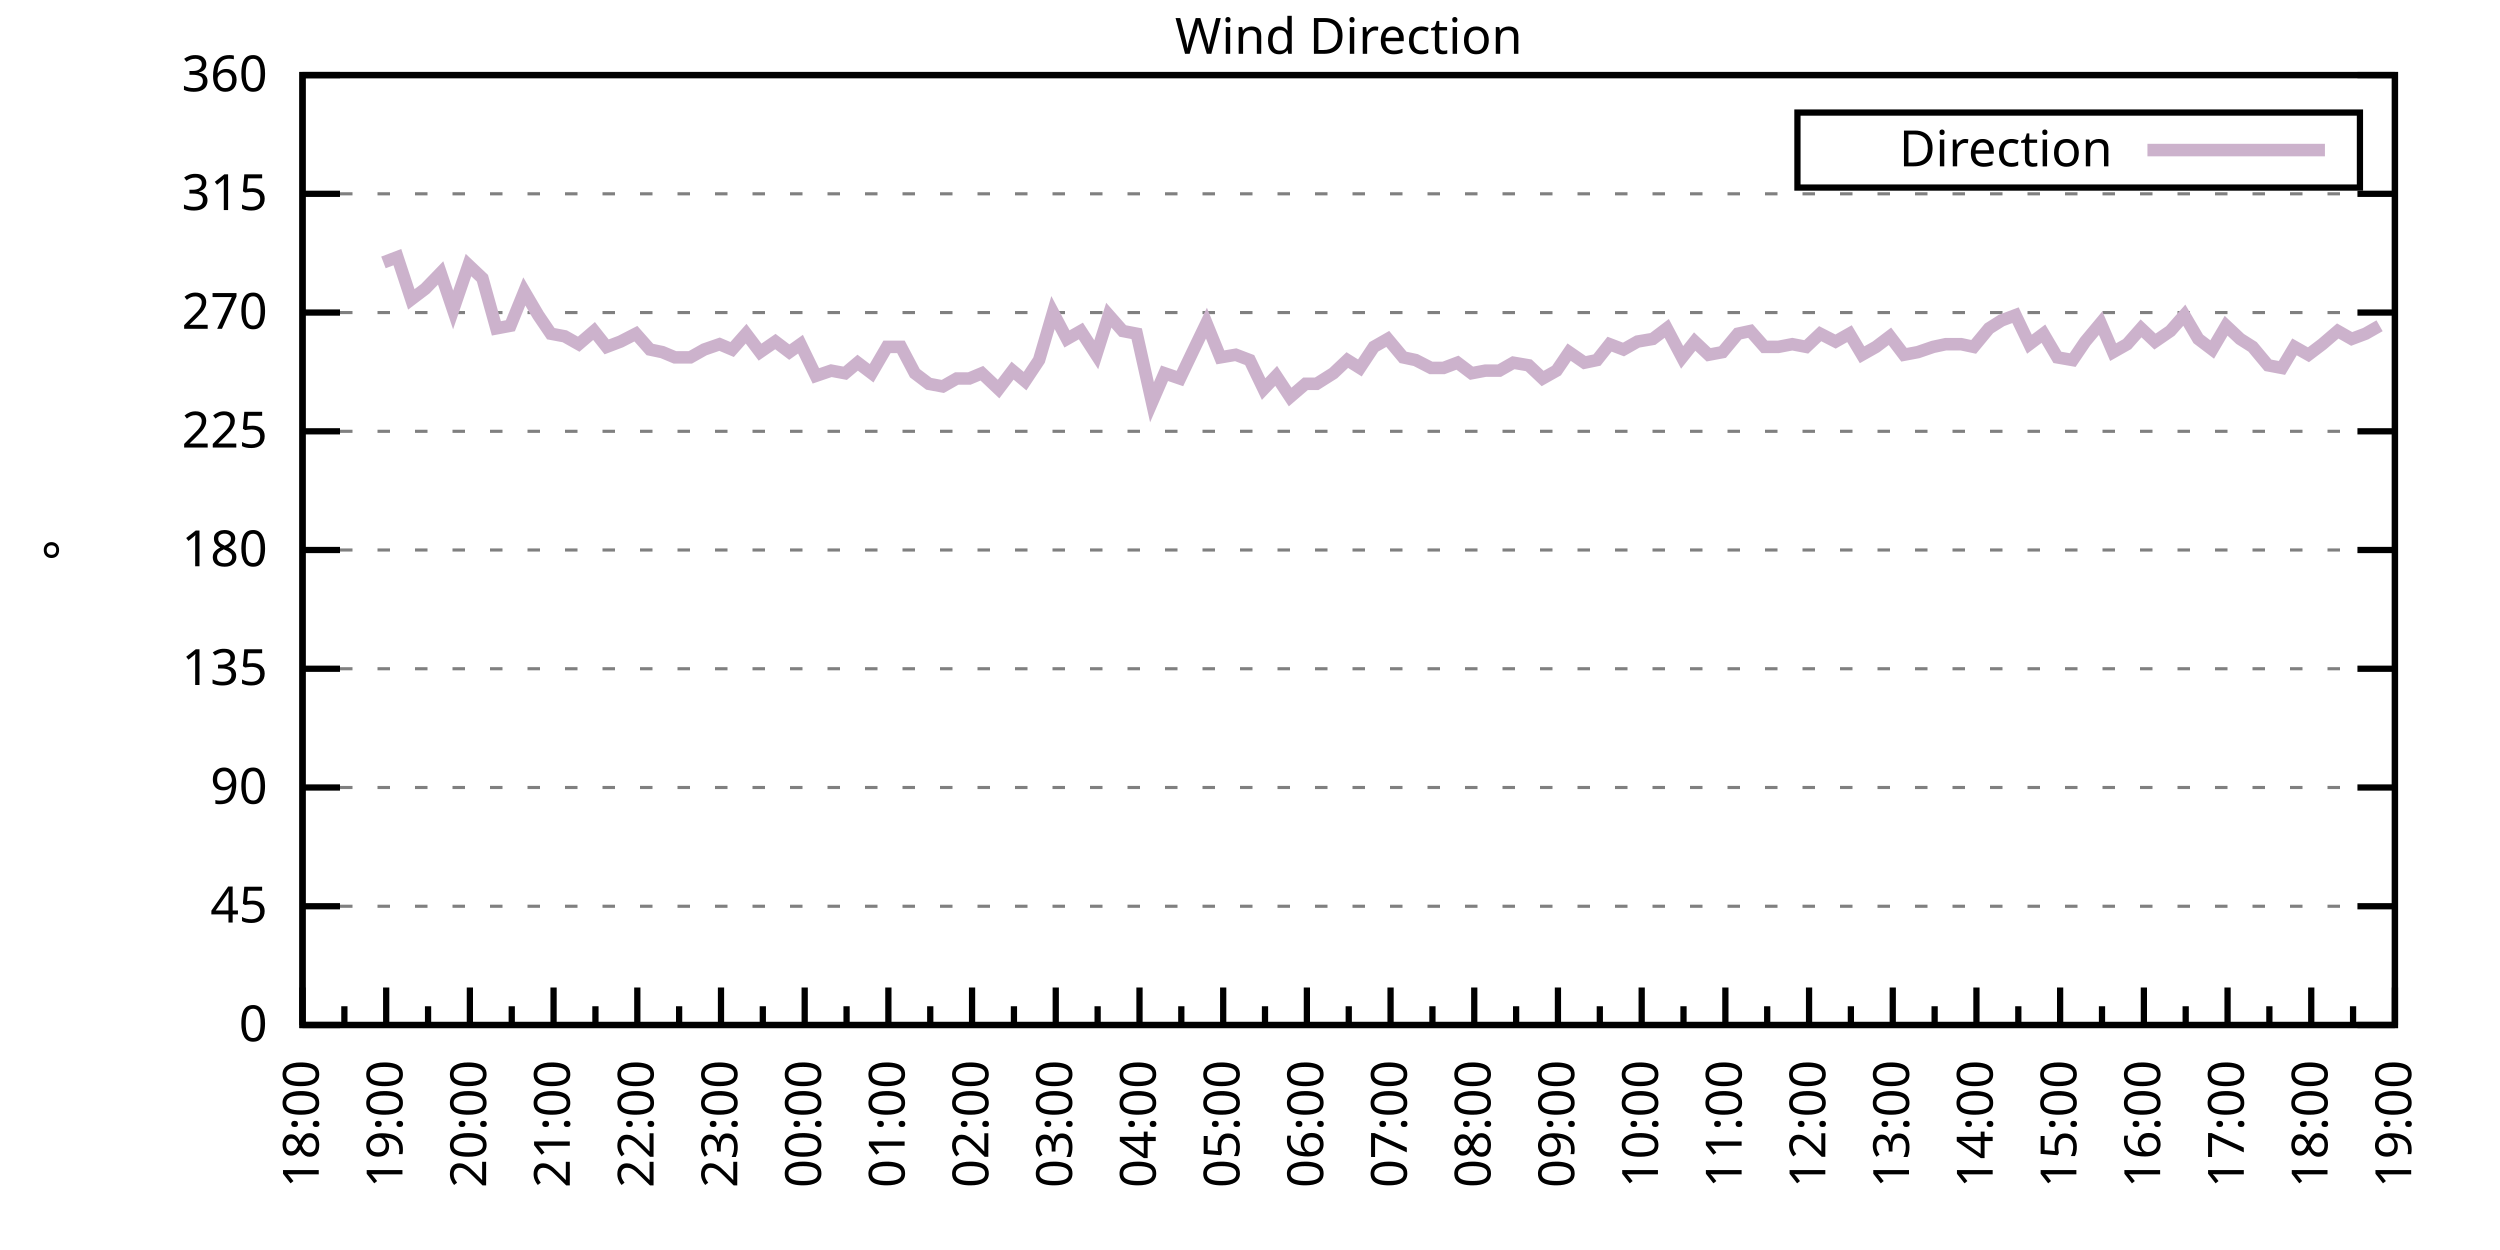
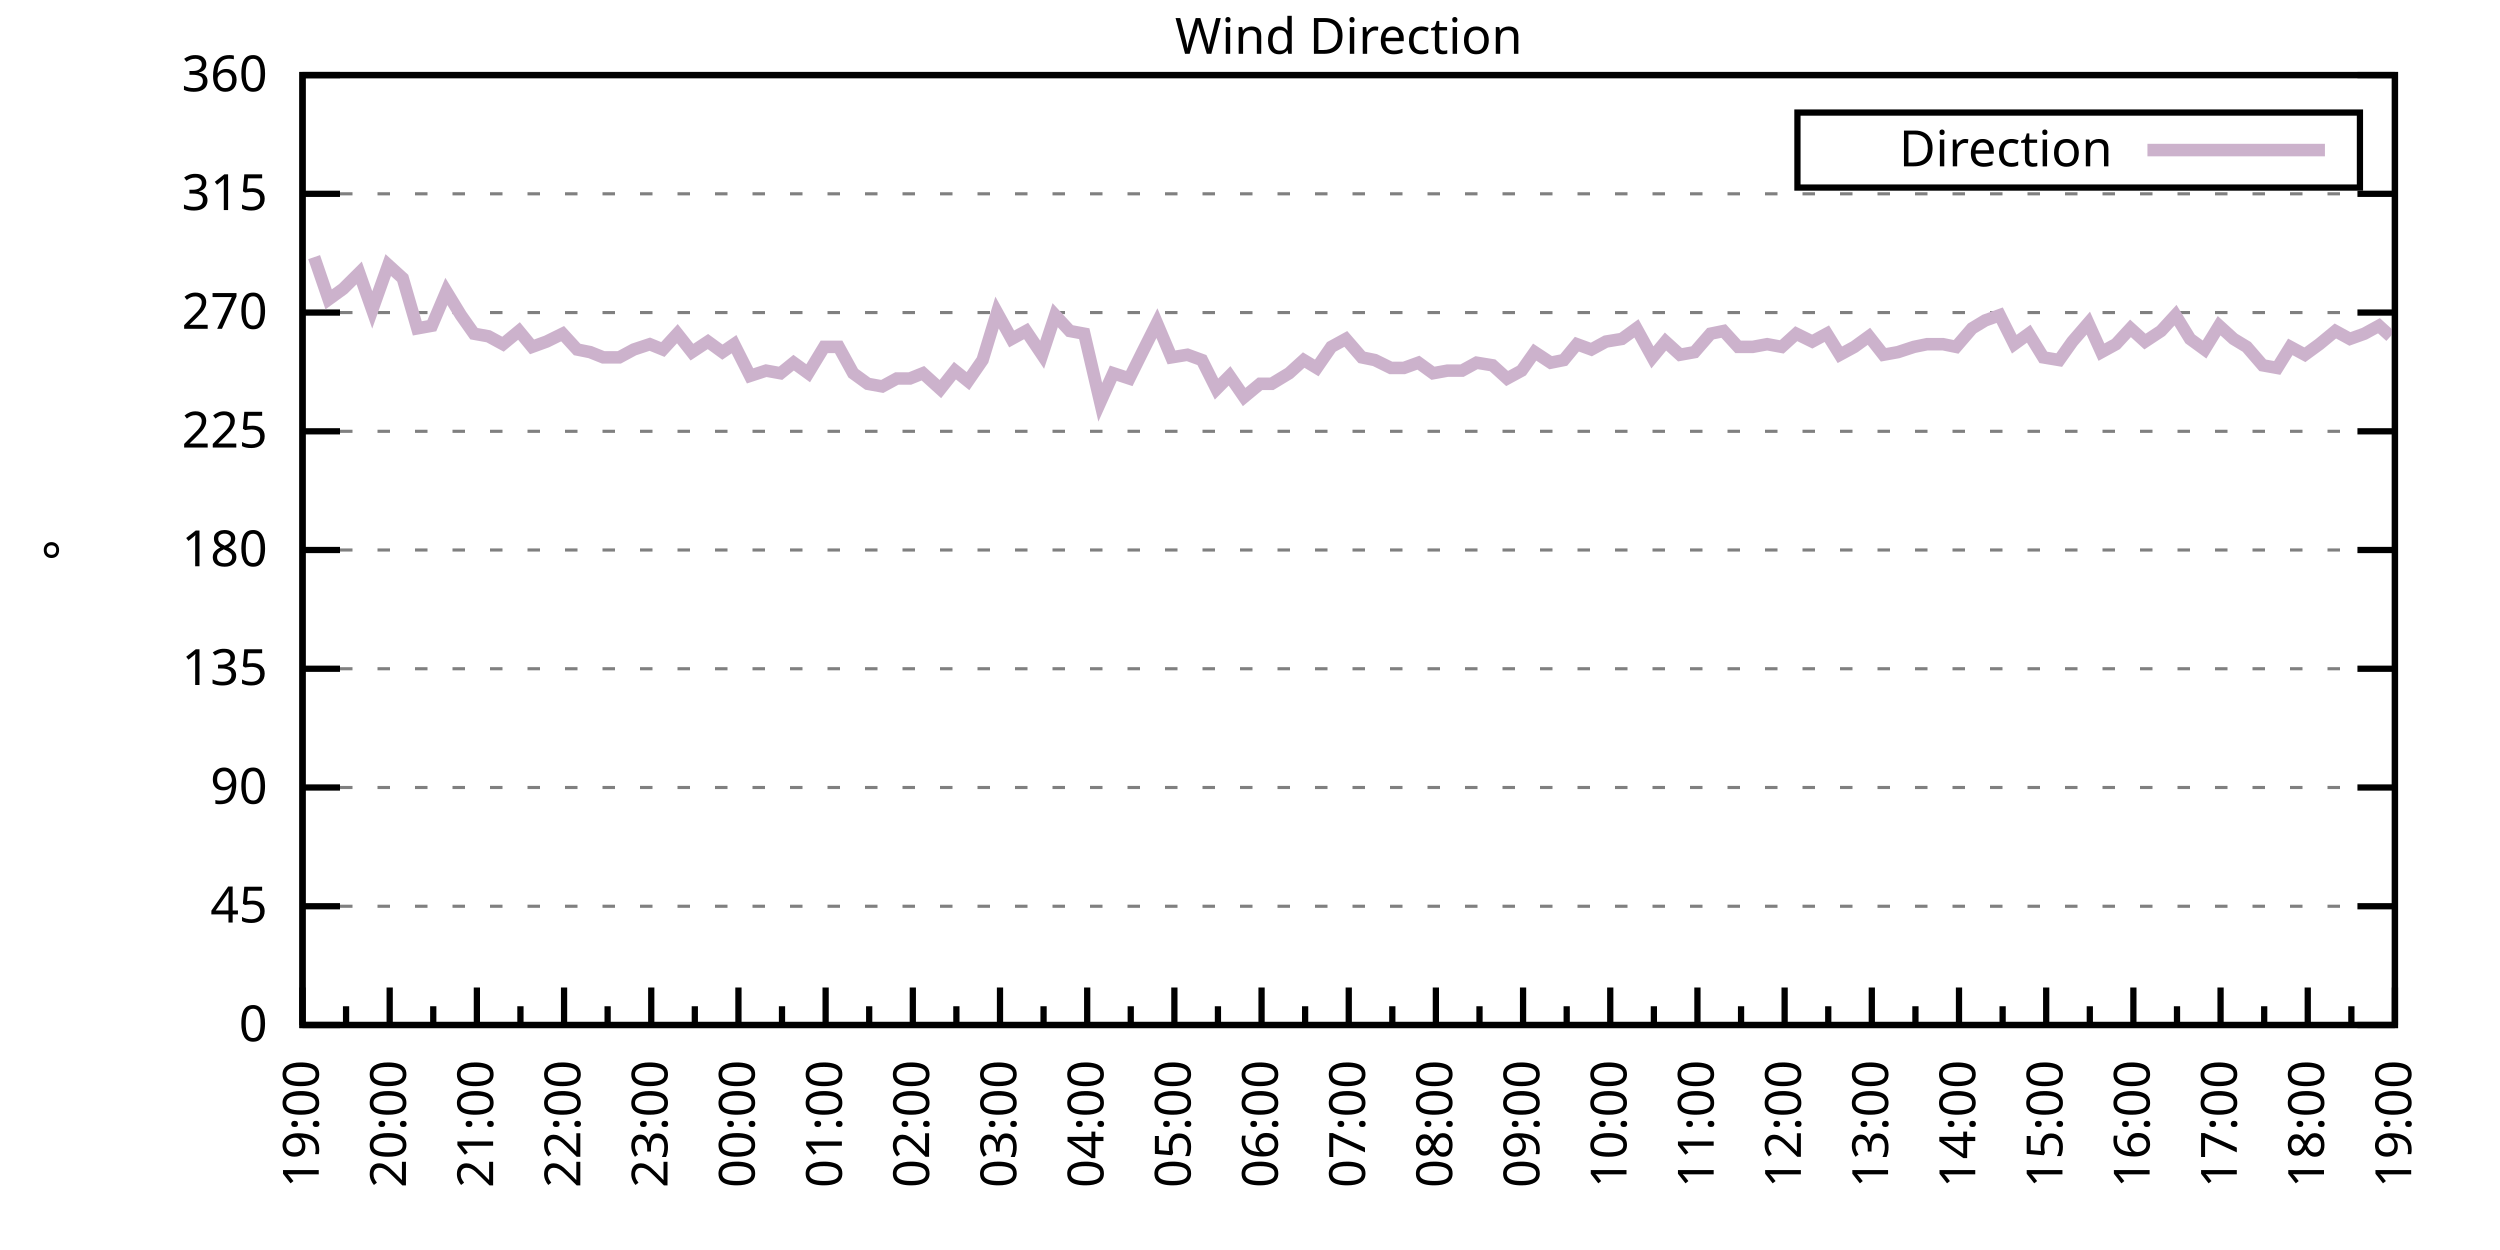
<svg xmlns="http://www.w3.org/2000/svg" xmlns:xlink="http://www.w3.org/1999/xlink" width="400" height="200" viewBox="0 0 400 200">
  <g id="gnuplot_canvas">
    <rect x="0" y="0" width="400" height="200" fill="none" />
    <defs>
      <circle id="gpDot" r="0.5" stroke-width="0.5" stroke="currentColor" />
      <path id="gpPt0" stroke-width="0.333" stroke="currentColor" d="M-1,0 h2 M0,-1 v2" />
      <path id="gpPt1" stroke-width="0.333" stroke="currentColor" d="M-1,-1 L1,1 M1,-1 L-1,1" />
      <path id="gpPt2" stroke-width="0.333" stroke="currentColor" d="M-1,0 L1,0 M0,-1 L0,1 M-1,-1 L1,1 M-1,1 L1,-1" />
      <rect id="gpPt3" stroke-width="0.333" stroke="currentColor" x="-1" y="-1" width="2" height="2" />
      <rect id="gpPt4" stroke-width="0.333" stroke="currentColor" fill="currentColor" x="-1" y="-1" width="2" height="2" />
      <circle id="gpPt5" stroke-width="0.333" stroke="currentColor" cx="0" cy="0" r="1" />
      <use xlink:href="#gpPt5" id="gpPt6" fill="currentColor" stroke="none" />
      <path id="gpPt7" stroke-width="0.333" stroke="currentColor" d="M0,-1.33 L-1.33,0.67 L1.33,0.67 z" />
      <use xlink:href="#gpPt7" id="gpPt8" fill="currentColor" stroke="none" />
      <use xlink:href="#gpPt7" id="gpPt9" stroke="currentColor" transform="rotate(180)" />
      <use xlink:href="#gpPt9" id="gpPt10" fill="currentColor" stroke="none" />
      <use xlink:href="#gpPt3" id="gpPt11" stroke="currentColor" transform="rotate(45)" />
      <use xlink:href="#gpPt11" id="gpPt12" fill="currentColor" stroke="none" />
      <path id="gpPt13" stroke-width="0.333" stroke="currentColor" d="M0,1.330 L1.265,0.411 L0.782,-1.067 L-0.782,-1.076 L-1.265,0.411 z" />
      <use xlink:href="#gpPt13" id="gpPt14" fill="currentColor" stroke="none" />
      <filter id="textbox" filterUnits="objectBoundingBox" x="0" y="0" height="1" width="1">
        <feFlood flood-color="white" flood-opacity="1" result="bgnd" />
        <feComposite in="SourceGraphic" in2="bgnd" operator="atop" />
      </filter>
      <filter id="greybox" filterUnits="objectBoundingBox" x="0" y="0" height="1" width="1">
        <feFlood flood-color="lightgrey" flood-opacity="1" result="grey" />
        <feComposite in="SourceGraphic" in2="grey" operator="atop" />
      </filter>
    </defs>
    <g fill="none" color="white" stroke="currentColor" stroke-width="1.00" stroke-linecap="butt" stroke-linejoin="miter">
</g>
    <g fill="none" color="black" stroke="currentColor" stroke-width="1.00" stroke-linecap="butt" stroke-linejoin="miter">
      <g stroke="none" shape-rendering="crispEdges">
        <polygon fill="rgb(255, 255, 255)" points="48.40,164.00 383.18,164.00 383.18,12.02 48.40,12.02 " />
      </g>
    </g>
    <g fill="none" color="black" stroke="currentColor" stroke-width="1.00" stroke-linecap="butt" stroke-linejoin="miter">
</g>
    <g fill="none" color="black" stroke="black" stroke-width="0.50" stroke-linecap="butt" stroke-linejoin="miter">
</g>
    <g fill="none" color="gray" stroke="currentColor" stroke-width="0.50" stroke-linecap="butt" stroke-linejoin="miter">
      <path stroke="gray" stroke-dasharray="2,4" class="gridline" d="M48.40,164.00 L383.19,164.00  " />
    </g>
    <g fill="none" color="gray" stroke="gray" stroke-width="1.00" stroke-linecap="butt" stroke-linejoin="miter">
</g>
    <g fill="none" color="black" stroke="currentColor" stroke-width="1.00" stroke-linecap="butt" stroke-linejoin="miter">
      <path stroke="black" d="M48.40,164.00 L54.40,164.00 M383.19,164.00 L377.19,164.00  " />
      <g transform="translate(42.80,166.60)" stroke="none" fill="black" font-family="Sans" font-size="8.00" text-anchor="end">
        <text>
          <tspan font-family="Sans"> 0</tspan>
        </text>
      </g>
    </g>
    <g fill="none" color="black" stroke="currentColor" stroke-width="1.00" stroke-linecap="butt" stroke-linejoin="miter">
</g>
    <g fill="none" color="black" stroke="black" stroke-width="0.50" stroke-linecap="butt" stroke-linejoin="miter">
</g>
    <g fill="none" color="gray" stroke="currentColor" stroke-width="0.50" stroke-linecap="butt" stroke-linejoin="miter">
      <path stroke="gray" stroke-dasharray="2,4" class="gridline" d="M48.40,145.00 L383.19,145.00  " />
    </g>
    <g fill="none" color="gray" stroke="gray" stroke-width="1.00" stroke-linecap="butt" stroke-linejoin="miter">
</g>
    <g fill="none" color="black" stroke="currentColor" stroke-width="1.00" stroke-linecap="butt" stroke-linejoin="miter">
      <path stroke="black" d="M48.40,145.00 L54.40,145.00 M383.19,145.00 L377.19,145.00  " />
      <g transform="translate(42.80,147.60)" stroke="none" fill="black" font-family="Sans" font-size="8.00" text-anchor="end">
        <text>
          <tspan font-family="Sans"> 45</tspan>
        </text>
      </g>
    </g>
    <g fill="none" color="black" stroke="currentColor" stroke-width="1.00" stroke-linecap="butt" stroke-linejoin="miter">
</g>
    <g fill="none" color="black" stroke="black" stroke-width="0.50" stroke-linecap="butt" stroke-linejoin="miter">
</g>
    <g fill="none" color="gray" stroke="currentColor" stroke-width="0.50" stroke-linecap="butt" stroke-linejoin="miter">
      <path stroke="gray" stroke-dasharray="2,4" class="gridline" d="M48.40,126.00 L383.19,126.00  " />
    </g>
    <g fill="none" color="gray" stroke="gray" stroke-width="1.00" stroke-linecap="butt" stroke-linejoin="miter">
</g>
    <g fill="none" color="black" stroke="currentColor" stroke-width="1.00" stroke-linecap="butt" stroke-linejoin="miter">
      <path stroke="black" d="M48.40,126.00 L54.40,126.00 M383.19,126.00 L377.19,126.00  " />
      <g transform="translate(42.80,128.60)" stroke="none" fill="black" font-family="Sans" font-size="8.00" text-anchor="end">
        <text>
          <tspan font-family="Sans"> 90</tspan>
        </text>
      </g>
    </g>
    <g fill="none" color="black" stroke="currentColor" stroke-width="1.00" stroke-linecap="butt" stroke-linejoin="miter">
</g>
    <g fill="none" color="black" stroke="black" stroke-width="0.50" stroke-linecap="butt" stroke-linejoin="miter">
</g>
    <g fill="none" color="gray" stroke="currentColor" stroke-width="0.50" stroke-linecap="butt" stroke-linejoin="miter">
      <path stroke="gray" stroke-dasharray="2,4" class="gridline" d="M48.40,107.00 L383.19,107.00  " />
    </g>
    <g fill="none" color="gray" stroke="gray" stroke-width="1.00" stroke-linecap="butt" stroke-linejoin="miter">
</g>
    <g fill="none" color="black" stroke="currentColor" stroke-width="1.00" stroke-linecap="butt" stroke-linejoin="miter">
      <path stroke="black" d="M48.40,107.00 L54.40,107.00 M383.19,107.00 L377.19,107.00  " />
      <g transform="translate(42.80,109.60)" stroke="none" fill="black" font-family="Sans" font-size="8.00" text-anchor="end">
        <text>
          <tspan font-family="Sans"> 135</tspan>
        </text>
      </g>
    </g>
    <g fill="none" color="black" stroke="currentColor" stroke-width="1.00" stroke-linecap="butt" stroke-linejoin="miter">
</g>
    <g fill="none" color="black" stroke="black" stroke-width="0.50" stroke-linecap="butt" stroke-linejoin="miter">
</g>
    <g fill="none" color="gray" stroke="currentColor" stroke-width="0.50" stroke-linecap="butt" stroke-linejoin="miter">
      <path stroke="gray" stroke-dasharray="2,4" class="gridline" d="M48.40,88.00 L383.19,88.00  " />
    </g>
    <g fill="none" color="gray" stroke="gray" stroke-width="1.00" stroke-linecap="butt" stroke-linejoin="miter">
</g>
    <g fill="none" color="black" stroke="currentColor" stroke-width="1.00" stroke-linecap="butt" stroke-linejoin="miter">
      <path stroke="black" d="M48.40,88.00 L54.40,88.00 M383.19,88.00 L377.19,88.00  " />
      <g transform="translate(42.80,90.60)" stroke="none" fill="black" font-family="Sans" font-size="8.00" text-anchor="end">
        <text>
          <tspan font-family="Sans"> 180</tspan>
        </text>
      </g>
    </g>
    <g fill="none" color="black" stroke="currentColor" stroke-width="1.00" stroke-linecap="butt" stroke-linejoin="miter">
</g>
    <g fill="none" color="black" stroke="black" stroke-width="0.50" stroke-linecap="butt" stroke-linejoin="miter">
</g>
    <g fill="none" color="gray" stroke="currentColor" stroke-width="0.50" stroke-linecap="butt" stroke-linejoin="miter">
      <path stroke="gray" stroke-dasharray="2,4" class="gridline" d="M48.40,69.01 L383.19,69.01  " />
    </g>
    <g fill="none" color="gray" stroke="gray" stroke-width="1.00" stroke-linecap="butt" stroke-linejoin="miter">
</g>
    <g fill="none" color="black" stroke="currentColor" stroke-width="1.00" stroke-linecap="butt" stroke-linejoin="miter">
      <path stroke="black" d="M48.40,69.01 L54.40,69.01 M383.19,69.01 L377.19,69.01  " />
      <g transform="translate(42.80,71.61)" stroke="none" fill="black" font-family="Sans" font-size="8.00" text-anchor="end">
        <text>
          <tspan font-family="Sans"> 225</tspan>
        </text>
      </g>
    </g>
    <g fill="none" color="black" stroke="currentColor" stroke-width="1.00" stroke-linecap="butt" stroke-linejoin="miter">
</g>
    <g fill="none" color="black" stroke="black" stroke-width="0.50" stroke-linecap="butt" stroke-linejoin="miter">
</g>
    <g fill="none" color="gray" stroke="currentColor" stroke-width="0.50" stroke-linecap="butt" stroke-linejoin="miter">
      <path stroke="gray" stroke-dasharray="2,4" class="gridline" d="M48.40,50.01 L383.19,50.01  " />
    </g>
    <g fill="none" color="gray" stroke="gray" stroke-width="1.00" stroke-linecap="butt" stroke-linejoin="miter">
</g>
    <g fill="none" color="black" stroke="currentColor" stroke-width="1.00" stroke-linecap="butt" stroke-linejoin="miter">
      <path stroke="black" d="M48.40,50.01 L54.40,50.01 M383.19,50.01 L377.19,50.01  " />
      <g transform="translate(42.80,52.61)" stroke="none" fill="black" font-family="Sans" font-size="8.00" text-anchor="end">
        <text>
          <tspan font-family="Sans"> 270</tspan>
        </text>
      </g>
    </g>
    <g fill="none" color="black" stroke="currentColor" stroke-width="1.00" stroke-linecap="butt" stroke-linejoin="miter">
</g>
    <g fill="none" color="black" stroke="black" stroke-width="0.50" stroke-linecap="butt" stroke-linejoin="miter">
</g>
    <g fill="none" color="gray" stroke="currentColor" stroke-width="0.50" stroke-linecap="butt" stroke-linejoin="miter">
      <path stroke="gray" stroke-dasharray="2,4" class="gridline" d="M48.40,31.01 L383.19,31.01  " />
    </g>
    <g fill="none" color="gray" stroke="gray" stroke-width="1.00" stroke-linecap="butt" stroke-linejoin="miter">
</g>
    <g fill="none" color="black" stroke="currentColor" stroke-width="1.00" stroke-linecap="butt" stroke-linejoin="miter">
      <path stroke="black" d="M48.40,31.01 L54.40,31.01 M383.19,31.01 L377.19,31.01  " />
      <g transform="translate(42.80,33.61)" stroke="none" fill="black" font-family="Sans" font-size="8.00" text-anchor="end">
        <text>
          <tspan font-family="Sans"> 315</tspan>
        </text>
      </g>
    </g>
    <g fill="none" color="black" stroke="currentColor" stroke-width="1.00" stroke-linecap="butt" stroke-linejoin="miter">
</g>
    <g fill="none" color="black" stroke="black" stroke-width="0.50" stroke-linecap="butt" stroke-linejoin="miter">
</g>
    <g fill="none" color="gray" stroke="currentColor" stroke-width="0.50" stroke-linecap="butt" stroke-linejoin="miter">
      <path stroke="gray" stroke-dasharray="2,4" class="gridline" d="M48.40,12.01 L383.19,12.01  " />
    </g>
    <g fill="none" color="gray" stroke="gray" stroke-width="1.00" stroke-linecap="butt" stroke-linejoin="miter">
</g>
    <g fill="none" color="black" stroke="currentColor" stroke-width="1.00" stroke-linecap="butt" stroke-linejoin="miter">
      <path stroke="black" d="M48.40,12.01 L54.40,12.01 M383.19,12.01 L377.19,12.01  " />
      <g transform="translate(42.80,14.61)" stroke="none" fill="black" font-family="Sans" font-size="8.00" text-anchor="end">
        <text>
          <tspan font-family="Sans"> 360</tspan>
        </text>
      </g>
    </g>
    <g fill="none" color="black" stroke="currentColor" stroke-width="1.00" stroke-linecap="butt" stroke-linejoin="miter">
      <path stroke="black" d="M48.40,164.00 L48.40,158.00  " />
      <g transform="translate(51.00,169.60) rotate(270)" stroke="none" fill="black" font-family="Sans" font-size="8.00" text-anchor="end">
        <text>
+           <tspan font-family="Sans">19:00</tspan>
+         </text>
+       </g>
+     </g>
+     <g fill="none" color="black" stroke="currentColor" stroke-width="1.00" stroke-linecap="butt" stroke-linejoin="miter">
+       <path stroke="black" d="M55.37,164.00 L55.37,161.00 M62.35,164.00 L62.35,158.00  " />
+       <g transform="translate(64.95,169.60) rotate(270)" stroke="none" fill="black" font-family="Sans" font-size="8.00" text-anchor="end">
+         <text>
+           <tspan font-family="Sans">20:00</tspan>
+         </text>
+       </g>
+     </g>
+     <g fill="none" color="black" stroke="currentColor" stroke-width="1.00" stroke-linecap="butt" stroke-linejoin="miter">
+       <path stroke="black" d="M69.32,164.00 L69.32,161.00 M76.30,164.00 L76.30,158.00  " />
+       <g transform="translate(78.90,169.60) rotate(270)" stroke="none" fill="black" font-family="Sans" font-size="8.00" text-anchor="end">
+         <text>
+           <tspan font-family="Sans">21:00</tspan>
+         </text>
+       </g>
+     </g>
+     <g fill="none" color="black" stroke="currentColor" stroke-width="1.00" stroke-linecap="butt" stroke-linejoin="miter">
+       <path stroke="black" d="M83.27,164.00 L83.27,161.00 M90.25,164.00 L90.25,158.00  " />
+       <g transform="translate(92.85,169.60) rotate(270)" stroke="none" fill="black" font-family="Sans" font-size="8.00" text-anchor="end">
+         <text>
+           <tspan font-family="Sans">22:00</tspan>
+         </text>
+       </g>
+     </g>
+     <g fill="none" color="black" stroke="currentColor" stroke-width="1.00" stroke-linecap="butt" stroke-linejoin="miter">
+       <path stroke="black" d="M97.22,164.00 L97.22,161.00 M104.20,164.00 L104.20,158.00  " />
+       <g transform="translate(106.80,169.60) rotate(270)" stroke="none" fill="black" font-family="Sans" font-size="8.00" text-anchor="end">
+         <text>
+           <tspan font-family="Sans">23:00</tspan>
+         </text>
+       </g>
+     </g>
+     <g fill="none" color="black" stroke="currentColor" stroke-width="1.00" stroke-linecap="butt" stroke-linejoin="miter">
+       <path stroke="black" d="M111.17,164.00 L111.17,161.00 M118.15,164.00 L118.15,158.00  " />
+       <g transform="translate(120.75,169.60) rotate(270)" stroke="none" fill="black" font-family="Sans" font-size="8.00" text-anchor="end">
+         <text>
+           <tspan font-family="Sans">00:00</tspan>
+         </text>
+       </g>
+     </g>
+     <g fill="none" color="black" stroke="currentColor" stroke-width="1.00" stroke-linecap="butt" stroke-linejoin="miter">
+       <path stroke="black" d="M125.12,164.00 L125.12,161.00 M132.10,164.00 L132.10,158.00  " />
+       <g transform="translate(134.70,169.60) rotate(270)" stroke="none" fill="black" font-family="Sans" font-size="8.00" text-anchor="end">
+         <text>
+           <tspan font-family="Sans">01:00</tspan>
+         </text>
+       </g>
+     </g>
+     <g fill="none" color="black" stroke="currentColor" stroke-width="1.00" stroke-linecap="butt" stroke-linejoin="miter">
+       <path stroke="black" d="M139.07,164.00 L139.07,161.00 M146.05,164.00 L146.05,158.00  " />
+       <g transform="translate(148.65,169.60) rotate(270)" stroke="none" fill="black" font-family="Sans" font-size="8.00" text-anchor="end">
+         <text>
+           <tspan font-family="Sans">02:00</tspan>
+         </text>
+       </g>
+     </g>
+     <g fill="none" color="black" stroke="currentColor" stroke-width="1.00" stroke-linecap="butt" stroke-linejoin="miter">
+       <path stroke="black" d="M153.02,164.00 L153.02,161.00 M160.00,164.00 L160.00,158.00  " />
+       <g transform="translate(162.60,169.60) rotate(270)" stroke="none" fill="black" font-family="Sans" font-size="8.00" text-anchor="end">
+         <text>
+           <tspan font-family="Sans">03:00</tspan>
+         </text>
+       </g>
+     </g>
+     <g fill="none" color="black" stroke="currentColor" stroke-width="1.00" stroke-linecap="butt" stroke-linejoin="miter">
+       <path stroke="black" d="M166.97,164.00 L166.97,161.00 M173.95,164.00 L173.95,158.00  " />
+       <g transform="translate(176.55,169.60) rotate(270)" stroke="none" fill="black" font-family="Sans" font-size="8.00" text-anchor="end">
+         <text>
+           <tspan font-family="Sans">04:00</tspan>
+         </text>
+       </g>
+     </g>
+     <g fill="none" color="black" stroke="currentColor" stroke-width="1.00" stroke-linecap="butt" stroke-linejoin="miter">
+       <path stroke="black" d="M180.92,164.00 L180.92,161.00 M187.90,164.00 L187.90,158.00  " />
+       <g transform="translate(190.50,169.60) rotate(270)" stroke="none" fill="black" font-family="Sans" font-size="8.00" text-anchor="end">
+         <text>
+           <tspan font-family="Sans">05:00</tspan>
+         </text>
+       </g>
+     </g>
+     <g fill="none" color="black" stroke="currentColor" stroke-width="1.00" stroke-linecap="butt" stroke-linejoin="miter">
+       <path stroke="black" d="M194.87,164.00 L194.87,161.00 M201.85,164.00 L201.85,158.00  " />
+       <g transform="translate(204.45,169.60) rotate(270)" stroke="none" fill="black" font-family="Sans" font-size="8.00" text-anchor="end">
+         <text>
+           <tspan font-family="Sans">06:00</tspan>
+         </text>
+       </g>
+     </g>
+     <g fill="none" color="black" stroke="currentColor" stroke-width="1.00" stroke-linecap="butt" stroke-linejoin="miter">
+       <path stroke="black" d="M208.82,164.00 L208.82,161.00 M215.80,164.00 L215.80,158.00  " />
+       <g transform="translate(218.40,169.60) rotate(270)" stroke="none" fill="black" font-family="Sans" font-size="8.00" text-anchor="end">
+         <text>
+           <tspan font-family="Sans">07:00</tspan>
+         </text>
+       </g>
+     </g>
+     <g fill="none" color="black" stroke="currentColor" stroke-width="1.00" stroke-linecap="butt" stroke-linejoin="miter">
+       <path stroke="black" d="M222.77,164.00 L222.77,161.00 M229.74,164.00 L229.74,158.00  " />
+       <g transform="translate(232.34,169.60) rotate(270)" stroke="none" fill="black" font-family="Sans" font-size="8.00" text-anchor="end">
+         <text>
+           <tspan font-family="Sans">08:00</tspan>
+         </text>
+       </g>
+     </g>
+     <g fill="none" color="black" stroke="currentColor" stroke-width="1.00" stroke-linecap="butt" stroke-linejoin="miter">
+       <path stroke="black" d="M236.72,164.00 L236.72,161.00 M243.69,164.00 L243.69,158.00  " />
+       <g transform="translate(246.29,169.60) rotate(270)" stroke="none" fill="black" font-family="Sans" font-size="8.00" text-anchor="end">
+         <text>
+           <tspan font-family="Sans">09:00</tspan>
+         </text>
+       </g>
+     </g>
+     <g fill="none" color="black" stroke="currentColor" stroke-width="1.00" stroke-linecap="butt" stroke-linejoin="miter">
+       <path stroke="black" d="M250.67,164.00 L250.67,161.00 M257.64,164.00 L257.64,158.00  " />
+       <g transform="translate(260.24,169.60) rotate(270)" stroke="none" fill="black" font-family="Sans" font-size="8.00" text-anchor="end">
+         <text>
+           <tspan font-family="Sans">10:00</tspan>
+         </text>
+       </g>
+     </g>
+     <g fill="none" color="black" stroke="currentColor" stroke-width="1.00" stroke-linecap="butt" stroke-linejoin="miter">
+       <path stroke="black" d="M264.62,164.00 L264.62,161.00 M271.59,164.00 L271.59,158.00  " />
+       <g transform="translate(274.19,169.60) rotate(270)" stroke="none" fill="black" font-family="Sans" font-size="8.00" text-anchor="end">
+         <text>
+           <tspan font-family="Sans">11:00</tspan>
+         </text>
+       </g>
+     </g>
+     <g fill="none" color="black" stroke="currentColor" stroke-width="1.00" stroke-linecap="butt" stroke-linejoin="miter">
+       <path stroke="black" d="M278.57,164.00 L278.57,161.00 M285.54,164.00 L285.54,158.00  " />
+       <g transform="translate(288.14,169.60) rotate(270)" stroke="none" fill="black" font-family="Sans" font-size="8.00" text-anchor="end">
+         <text>
+           <tspan font-family="Sans">12:00</tspan>
+         </text>
+       </g>
+     </g>
+     <g fill="none" color="black" stroke="currentColor" stroke-width="1.00" stroke-linecap="butt" stroke-linejoin="miter">
+       <path stroke="black" d="M292.52,164.00 L292.52,161.00 M299.49,164.00 L299.49,158.00  " />
+       <g transform="translate(302.09,169.60) rotate(270)" stroke="none" fill="black" font-family="Sans" font-size="8.00" text-anchor="end">
+         <text>
+           <tspan font-family="Sans">13:00</tspan>
+         </text>
+       </g>
+     </g>
+     <g fill="none" color="black" stroke="currentColor" stroke-width="1.00" stroke-linecap="butt" stroke-linejoin="miter">
+       <path stroke="black" d="M306.47,164.00 L306.47,161.00 M313.44,164.00 L313.44,158.00  " />
+       <g transform="translate(316.04,169.60) rotate(270)" stroke="none" fill="black" font-family="Sans" font-size="8.00" text-anchor="end">
+         <text>
+           <tspan font-family="Sans">14:00</tspan>
+         </text>
+       </g>
+     </g>
+     <g fill="none" color="black" stroke="currentColor" stroke-width="1.00" stroke-linecap="butt" stroke-linejoin="miter">
+       <path stroke="black" d="M320.42,164.00 L320.42,161.00 M327.39,164.00 L327.39,158.00  " />
+       <g transform="translate(329.99,169.60) rotate(270)" stroke="none" fill="black" font-family="Sans" font-size="8.00" text-anchor="end">
+         <text>
+           <tspan font-family="Sans">15:00</tspan>
+         </text>
+       </g>
+     </g>
+     <g fill="none" color="black" stroke="currentColor" stroke-width="1.00" stroke-linecap="butt" stroke-linejoin="miter">
+       <path stroke="black" d="M334.37,164.00 L334.37,161.00 M341.34,164.00 L341.34,158.00  " />
+       <g transform="translate(343.94,169.60) rotate(270)" stroke="none" fill="black" font-family="Sans" font-size="8.00" text-anchor="end">
+         <text>
+           <tspan font-family="Sans">16:00</tspan>
+         </text>
+       </g>
+     </g>
+     <g fill="none" color="black" stroke="currentColor" stroke-width="1.00" stroke-linecap="butt" stroke-linejoin="miter">
+       <path stroke="black" d="M348.32,164.00 L348.32,161.00 M355.29,164.00 L355.29,158.00  " />
+       <g transform="translate(357.89,169.60) rotate(270)" stroke="none" fill="black" font-family="Sans" font-size="8.00" text-anchor="end">
+         <text>
+           <tspan font-family="Sans">17:00</tspan>
+         </text>
+       </g>
+     </g>
+     <g fill="none" color="black" stroke="currentColor" stroke-width="1.00" stroke-linecap="butt" stroke-linejoin="miter">
+       <path stroke="black" d="M362.27,164.00 L362.27,161.00 M369.24,164.00 L369.24,158.00  " />
+       <g transform="translate(371.84,169.60) rotate(270)" stroke="none" fill="black" font-family="Sans" font-size="8.00" text-anchor="end">
+         <text>
          <tspan font-family="Sans">18:00</tspan>
        </text>
      </g>
    </g>
    <g fill="none" color="black" stroke="currentColor" stroke-width="1.00" stroke-linecap="butt" stroke-linejoin="miter">
-       <path stroke="black" d="M55.10,164.00 L55.10,161.00 M61.79,164.00 L61.79,158.00  " />
-       <g transform="translate(64.39,169.60) rotate(270)" stroke="none" fill="black" font-family="Sans" font-size="8.00" text-anchor="end">
-         <text>
-           <tspan font-family="Sans">19:00</tspan>
-         </text>
-       </g>
-     </g>
-     <g fill="none" color="black" stroke="currentColor" stroke-width="1.00" stroke-linecap="butt" stroke-linejoin="miter">
-       <path stroke="black" d="M68.49,164.00 L68.49,161.00 M75.18,164.00 L75.18,158.00  " />
-       <g transform="translate(77.78,169.60) rotate(270)" stroke="none" fill="black" font-family="Sans" font-size="8.00" text-anchor="end">
-         <text>
-           <tspan font-family="Sans">20:00</tspan>
-         </text>
-       </g>
-     </g>
-     <g fill="none" color="black" stroke="currentColor" stroke-width="1.00" stroke-linecap="butt" stroke-linejoin="miter">
-       <path stroke="black" d="M81.88,164.00 L81.88,161.00 M88.57,164.00 L88.57,158.00  " />
-       <g transform="translate(91.17,169.60) rotate(270)" stroke="none" fill="black" font-family="Sans" font-size="8.00" text-anchor="end">
-         <text>
-           <tspan font-family="Sans">21:00</tspan>
-         </text>
-       </g>
-     </g>
-     <g fill="none" color="black" stroke="currentColor" stroke-width="1.00" stroke-linecap="butt" stroke-linejoin="miter">
-       <path stroke="black" d="M95.27,164.00 L95.27,161.00 M101.97,164.00 L101.97,158.00  " />
-       <g transform="translate(104.57,169.60) rotate(270)" stroke="none" fill="black" font-family="Sans" font-size="8.00" text-anchor="end">
-         <text>
-           <tspan font-family="Sans">22:00</tspan>
-         </text>
-       </g>
-     </g>
-     <g fill="none" color="black" stroke="currentColor" stroke-width="1.00" stroke-linecap="butt" stroke-linejoin="miter">
-       <path stroke="black" d="M108.66,164.00 L108.66,161.00 M115.36,164.00 L115.36,158.00  " />
-       <g transform="translate(117.96,169.60) rotate(270)" stroke="none" fill="black" font-family="Sans" font-size="8.00" text-anchor="end">
-         <text>
-           <tspan font-family="Sans">23:00</tspan>
-         </text>
-       </g>
-     </g>
-     <g fill="none" color="black" stroke="currentColor" stroke-width="1.00" stroke-linecap="butt" stroke-linejoin="miter">
-       <path stroke="black" d="M122.05,164.00 L122.05,161.00 M128.75,164.00 L128.75,158.00  " />
-       <g transform="translate(131.35,169.60) rotate(270)" stroke="none" fill="black" font-family="Sans" font-size="8.00" text-anchor="end">
-         <text>
-           <tspan font-family="Sans">00:00</tspan>
-         </text>
-       </g>
-     </g>
-     <g fill="none" color="black" stroke="currentColor" stroke-width="1.00" stroke-linecap="butt" stroke-linejoin="miter">
-       <path stroke="black" d="M135.45,164.00 L135.45,161.00 M142.14,164.00 L142.14,158.00  " />
-       <g transform="translate(144.74,169.60) rotate(270)" stroke="none" fill="black" font-family="Sans" font-size="8.00" text-anchor="end">
-         <text>
-           <tspan font-family="Sans">01:00</tspan>
-         </text>
-       </g>
-     </g>
-     <g fill="none" color="black" stroke="currentColor" stroke-width="1.00" stroke-linecap="butt" stroke-linejoin="miter">
-       <path stroke="black" d="M148.84,164.00 L148.84,161.00 M155.53,164.00 L155.53,158.00  " />
-       <g transform="translate(158.13,169.60) rotate(270)" stroke="none" fill="black" font-family="Sans" font-size="8.00" text-anchor="end">
-         <text>
-           <tspan font-family="Sans">02:00</tspan>
-         </text>
-       </g>
-     </g>
-     <g fill="none" color="black" stroke="currentColor" stroke-width="1.00" stroke-linecap="butt" stroke-linejoin="miter">
-       <path stroke="black" d="M162.23,164.00 L162.23,161.00 M168.92,164.00 L168.92,158.00  " />
-       <g transform="translate(171.52,169.60) rotate(270)" stroke="none" fill="black" font-family="Sans" font-size="8.00" text-anchor="end">
-         <text>
-           <tspan font-family="Sans">03:00</tspan>
-         </text>
-       </g>
-     </g>
-     <g fill="none" color="black" stroke="currentColor" stroke-width="1.00" stroke-linecap="butt" stroke-linejoin="miter">
-       <path stroke="black" d="M175.62,164.00 L175.62,161.00 M182.32,164.00 L182.32,158.00  " />
-       <g transform="translate(184.92,169.60) rotate(270)" stroke="none" fill="black" font-family="Sans" font-size="8.00" text-anchor="end">
-         <text>
-           <tspan font-family="Sans">04:00</tspan>
-         </text>
-       </g>
-     </g>
-     <g fill="none" color="black" stroke="currentColor" stroke-width="1.00" stroke-linecap="butt" stroke-linejoin="miter">
-       <path stroke="black" d="M189.01,164.00 L189.01,161.00 M195.71,164.00 L195.71,158.00  " />
-       <g transform="translate(198.31,169.60) rotate(270)" stroke="none" fill="black" font-family="Sans" font-size="8.00" text-anchor="end">
-         <text>
-           <tspan font-family="Sans">05:00</tspan>
-         </text>
-       </g>
-     </g>
-     <g fill="none" color="black" stroke="currentColor" stroke-width="1.00" stroke-linecap="butt" stroke-linejoin="miter">
-       <path stroke="black" d="M202.40,164.00 L202.40,161.00 M209.10,164.00 L209.10,158.00  " />
-       <g transform="translate(211.70,169.60) rotate(270)" stroke="none" fill="black" font-family="Sans" font-size="8.00" text-anchor="end">
-         <text>
-           <tspan font-family="Sans">06:00</tspan>
-         </text>
-       </g>
-     </g>
-     <g fill="none" color="black" stroke="currentColor" stroke-width="1.00" stroke-linecap="butt" stroke-linejoin="miter">
-       <path stroke="black" d="M215.80,164.00 L215.80,161.00 M222.49,164.00 L222.49,158.00  " />
-       <g transform="translate(225.09,169.60) rotate(270)" stroke="none" fill="black" font-family="Sans" font-size="8.00" text-anchor="end">
-         <text>
-           <tspan font-family="Sans">07:00</tspan>
-         </text>
-       </g>
-     </g>
-     <g fill="none" color="black" stroke="currentColor" stroke-width="1.00" stroke-linecap="butt" stroke-linejoin="miter">
-       <path stroke="black" d="M229.19,164.00 L229.19,161.00 M235.88,164.00 L235.88,158.00  " />
-       <g transform="translate(238.48,169.60) rotate(270)" stroke="none" fill="black" font-family="Sans" font-size="8.00" text-anchor="end">
-         <text>
-           <tspan font-family="Sans">08:00</tspan>
-         </text>
-       </g>
-     </g>
-     <g fill="none" color="black" stroke="currentColor" stroke-width="1.00" stroke-linecap="butt" stroke-linejoin="miter">
-       <path stroke="black" d="M242.58,164.00 L242.58,161.00 M249.27,164.00 L249.27,158.00  " />
-       <g transform="translate(251.87,169.60) rotate(270)" stroke="none" fill="black" font-family="Sans" font-size="8.00" text-anchor="end">
-         <text>
-           <tspan font-family="Sans">09:00</tspan>
-         </text>
-       </g>
-     </g>
-     <g fill="none" color="black" stroke="currentColor" stroke-width="1.00" stroke-linecap="butt" stroke-linejoin="miter">
-       <path stroke="black" d="M255.97,164.00 L255.97,161.00 M262.67,164.00 L262.67,158.00  " />
-       <g transform="translate(265.27,169.60) rotate(270)" stroke="none" fill="black" font-family="Sans" font-size="8.00" text-anchor="end">
-         <text>
-           <tspan font-family="Sans">10:00</tspan>
-         </text>
-       </g>
-     </g>
-     <g fill="none" color="black" stroke="currentColor" stroke-width="1.00" stroke-linecap="butt" stroke-linejoin="miter">
-       <path stroke="black" d="M269.36,164.00 L269.36,161.00 M276.06,164.00 L276.06,158.00  " />
-       <g transform="translate(278.66,169.60) rotate(270)" stroke="none" fill="black" font-family="Sans" font-size="8.00" text-anchor="end">
-         <text>
-           <tspan font-family="Sans">11:00</tspan>
-         </text>
-       </g>
-     </g>
-     <g fill="none" color="black" stroke="currentColor" stroke-width="1.00" stroke-linecap="butt" stroke-linejoin="miter">
-       <path stroke="black" d="M282.75,164.00 L282.75,161.00 M289.45,164.00 L289.45,158.00  " />
-       <g transform="translate(292.05,169.60) rotate(270)" stroke="none" fill="black" font-family="Sans" font-size="8.00" text-anchor="end">
-         <text>
-           <tspan font-family="Sans">12:00</tspan>
-         </text>
-       </g>
-     </g>
-     <g fill="none" color="black" stroke="currentColor" stroke-width="1.00" stroke-linecap="butt" stroke-linejoin="miter">
-       <path stroke="black" d="M296.14,164.00 L296.14,161.00 M302.84,164.00 L302.84,158.00  " />
-       <g transform="translate(305.44,169.60) rotate(270)" stroke="none" fill="black" font-family="Sans" font-size="8.00" text-anchor="end">
-         <text>
-           <tspan font-family="Sans">13:00</tspan>
-         </text>
-       </g>
-     </g>
-     <g fill="none" color="black" stroke="currentColor" stroke-width="1.00" stroke-linecap="butt" stroke-linejoin="miter">
-       <path stroke="black" d="M309.54,164.00 L309.54,161.00 M316.23,164.00 L316.23,158.00  " />
-       <g transform="translate(318.83,169.60) rotate(270)" stroke="none" fill="black" font-family="Sans" font-size="8.00" text-anchor="end">
-         <text>
-           <tspan font-family="Sans">14:00</tspan>
-         </text>
-       </g>
-     </g>
-     <g fill="none" color="black" stroke="currentColor" stroke-width="1.00" stroke-linecap="butt" stroke-linejoin="miter">
-       <path stroke="black" d="M322.93,164.00 L322.93,161.00 M329.62,164.00 L329.62,158.00  " />
-       <g transform="translate(332.22,169.60) rotate(270)" stroke="none" fill="black" font-family="Sans" font-size="8.00" text-anchor="end">
-         <text>
-           <tspan font-family="Sans">15:00</tspan>
-         </text>
-       </g>
-     </g>
-     <g fill="none" color="black" stroke="currentColor" stroke-width="1.00" stroke-linecap="butt" stroke-linejoin="miter">
-       <path stroke="black" d="M336.32,164.00 L336.32,161.00 M343.02,164.00 L343.02,158.00  " />
-       <g transform="translate(345.62,169.60) rotate(270)" stroke="none" fill="black" font-family="Sans" font-size="8.00" text-anchor="end">
-         <text>
-           <tspan font-family="Sans">16:00</tspan>
-         </text>
-       </g>
-     </g>
-     <g fill="none" color="black" stroke="currentColor" stroke-width="1.00" stroke-linecap="butt" stroke-linejoin="miter">
-       <path stroke="black" d="M349.71,164.00 L349.71,161.00 M356.41,164.00 L356.41,158.00  " />
-       <g transform="translate(359.01,169.60) rotate(270)" stroke="none" fill="black" font-family="Sans" font-size="8.00" text-anchor="end">
-         <text>
-           <tspan font-family="Sans">17:00</tspan>
-         </text>
-       </g>
-     </g>
-     <g fill="none" color="black" stroke="currentColor" stroke-width="1.00" stroke-linecap="butt" stroke-linejoin="miter">
-       <path stroke="black" d="M363.10,164.00 L363.10,161.00 M369.80,164.00 L369.80,158.00  " />
-       <g transform="translate(372.40,169.60) rotate(270)" stroke="none" fill="black" font-family="Sans" font-size="8.00" text-anchor="end">
-         <text>
-           <tspan font-family="Sans">18:00</tspan>
-         </text>
-       </g>
-     </g>
-     <g fill="none" color="black" stroke="currentColor" stroke-width="1.00" stroke-linecap="butt" stroke-linejoin="miter">
-       <path stroke="black" d="M376.49,164.00 L376.49,161.00 M383.19,164.00 L383.19,158.00  " />
+       <path stroke="black" d="M376.22,164.00 L376.22,161.00 M383.19,164.00 L383.19,158.00  " />
      <g transform="translate(385.79,169.60) rotate(270)" stroke="none" fill="black" font-family="Sans" font-size="8.00" text-anchor="end">
        <text>
          <tspan font-family="Sans">19:00</tspan>
        </text>
      </g>
    </g>
    <g fill="none" color="black" stroke="currentColor" stroke-width="1.00" stroke-linecap="butt" stroke-linejoin="miter">
</g>
    <g fill="none" color="black" stroke="currentColor" stroke-width="1.00" stroke-linecap="butt" stroke-linejoin="miter">
      <path stroke="black" d="M48.40,12.01 L48.40,164.00 L383.19,164.00 L383.19,12.01 L48.40,12.01 Z  " />
    </g>
    <g fill="none" color="black" stroke="currentColor" stroke-width="1.00" stroke-linecap="butt" stroke-linejoin="miter">
      <g transform="translate(12.80,88.01) rotate(270)" stroke="none" fill="black" font-family="Sans" font-size="8.00" text-anchor="middle">
        <text>
          <tspan font-family="Sans">°</tspan>
        </text>
      </g>
    </g>
    <g fill="none" color="black" stroke="currentColor" stroke-width="1.00" stroke-linecap="butt" stroke-linejoin="miter">
</g>
    <g fill="none" color="black" stroke="currentColor" stroke-width="1.00" stroke-linecap="butt" stroke-linejoin="miter">
      <path stroke="black" d="M287.59,30.01 L287.59,18.01 L377.59,18.01 L377.59,30.01 L287.59,30.01 Z  " />
    </g>
    <g id="Wind_direction_plot_1">
      <g fill="none" color="white" stroke="black" stroke-width="2.00" stroke-linecap="butt" stroke-linejoin="miter">
</g>
      <g fill="none" color="black" stroke="currentColor" stroke-width="2.00" stroke-linecap="butt" stroke-linejoin="miter">
        <g transform="translate(337.99,26.61)" stroke="none" fill="black" font-family="Sans" font-size="8.00" text-anchor="end">
          <text>
            <tspan font-family="Sans">Direction</tspan>
          </text>
        </g>
      </g>
      <g fill="none" color="black" stroke="currentColor" stroke-width="2.00" stroke-linecap="butt" stroke-linejoin="miter">
-         <path stroke="rgb(204, 178, 204)" d="M343.59,24.01 L371.99,24.01 M61.35,41.99 L63.58,41.14 L65.81,47.90 L68.04,46.21 L70.50,43.67 L72.50,49.59   L74.96,42.41 L77.19,44.52 L79.42,52.54 L81.66,52.12 L83.89,46.63 L86.12,50.43 L88.13,53.39 L90.36,53.81   L92.59,55.07 L95.05,52.96 L97.06,55.50 L99.29,54.65 L101.74,53.39 L103.98,55.92 L105.98,56.34 L107.99,57.18   L110.45,57.18 L112.68,55.92 L115.13,55.07 L117.14,55.92 L119.38,53.39 L121.61,56.34 L124.06,54.65 L126.29,56.34   L128.08,55.07 L130.54,60.14 L132.99,59.30 L135.22,59.72 L137.23,58.03 L139.46,59.72 L141.92,55.50 L144.15,55.50   L146.38,59.72 L148.61,61.41 L150.85,61.83 L153.08,60.56 L155.09,60.56 L157.10,59.72 L159.77,62.25 L162.01,59.30   L164.01,60.98 L166.25,57.61 L168.48,50.01 L170.71,54.23 L172.94,52.96 L175.40,56.76 L177.41,50.43 L179.64,52.96   L181.87,53.39 L184.32,64.36 L186.33,59.72 L188.79,60.56 L190.80,56.34 L193.03,51.70 L195.26,57.18 L197.72,56.76   L199.95,57.61 L202.18,62.25 L204.19,60.14 L206.42,63.52 L208.88,61.41 L210.66,61.41 L213.34,59.72 L215.57,57.61   L217.58,58.87 L219.81,55.50 L222.04,54.23 L224.50,57.18 L226.51,57.61 L228.96,58.87 L230.97,58.87 L233.20,58.03   L235.44,59.72 L237.67,59.30 L239.90,59.30 L242.13,58.03 L244.59,58.45 L246.82,60.56 L249.05,59.30 L251.06,56.34   L253.51,58.03 L255.52,57.61 L257.53,55.07 L259.76,55.92 L262.00,54.65 L264.45,54.23 L266.68,52.54 L269.14,57.18   L271.15,54.65 L273.38,56.76 L275.61,56.34 L278.07,53.39 L280.07,52.96 L282.31,55.50 L284.54,55.50 L286.77,55.07   L289.00,55.50 L291.23,53.39 L293.69,54.65 L295.92,53.39 L297.93,56.76 L300.16,55.50 L302.39,53.81 L304.63,56.76   L306.86,56.34 L309.31,55.50 L311.32,55.07 L313.78,55.07 L315.79,55.50 L318.24,52.54 L320.25,51.27 L322.48,50.43   L324.71,55.07 L326.95,53.39 L329.18,57.18 L331.63,57.61 L333.64,54.65 L336.10,51.70 L338.10,56.34 L340.34,55.07   L342.57,52.54 L344.80,54.65 L347.26,52.96 L349.49,50.43 L351.72,54.23 L353.95,55.92 L356.18,52.12 L358.42,54.23   L360.42,55.50 L362.88,58.45 L365.11,58.87 L367.12,55.50 L369.35,56.76 L371.58,55.07 L374.04,52.96 L376.27,54.23   L378.50,53.39 L380.73,52.12  " />
+         <path stroke="rgb(204, 178, 204)" d="M343.59,24.01 L371.99,24.01 M50.26,41.14 L52.58,47.90 L54.91,46.21 L57.47,43.67 L59.56,49.59 L62.12,42.41   L64.44,44.52 L66.77,52.54 L69.09,52.12 L71.42,46.63 L73.74,50.43 L75.83,53.39 L78.16,53.81 L80.48,55.07   L83.04,52.96 L85.13,55.50 L87.46,54.65 L90.02,53.39 L92.34,55.92 L94.43,56.34 L96.53,57.18 L99.08,57.18   L101.41,55.92 L103.97,55.07 L106.06,55.92 L108.38,53.39 L110.71,56.34 L113.27,54.65 L115.59,56.34 L117.45,55.07   L120.01,60.14 L122.57,59.30 L124.89,59.72 L126.98,58.03 L129.31,59.72 L131.87,55.50 L134.19,55.50 L136.51,59.72   L138.84,61.41 L141.16,61.83 L143.49,60.56 L145.58,60.56 L147.67,59.72 L150.46,62.25 L152.79,59.30 L154.88,60.98   L157.21,57.61 L159.53,50.01 L161.86,54.23 L164.18,52.96 L166.74,56.76 L168.83,50.43 L171.16,52.96 L173.48,53.39   L176.04,64.36 L178.13,59.72 L180.69,60.56 L182.78,56.34 L185.11,51.70 L187.43,57.18 L189.99,56.76 L192.31,57.61   L194.64,62.25 L196.73,60.14 L199.06,63.52 L201.61,61.41 L203.47,61.41 L206.26,59.72 L208.59,57.61 L210.68,58.87   L213.01,55.50 L215.33,54.23 L217.89,57.18 L219.98,57.61 L222.54,58.87 L224.63,58.87 L226.95,58.03 L229.28,59.72   L231.60,59.30 L233.93,59.30 L236.25,58.03 L238.81,58.45 L241.14,60.56 L243.46,59.30 L245.55,56.34 L248.11,58.03   L250.20,57.61 L252.30,55.07 L254.62,55.92 L256.95,54.65 L259.50,54.23 L261.83,52.54 L264.39,57.18 L266.48,54.65   L268.80,56.76 L271.13,56.34 L273.69,53.39 L275.78,52.96 L278.10,55.50 L280.43,55.50 L282.75,55.07 L285.08,55.50   L287.40,53.39 L289.96,54.65 L292.29,53.39 L294.38,56.76 L296.70,55.50 L299.03,53.81 L301.35,56.76 L303.68,56.34   L306.23,55.50 L308.33,55.07 L310.88,55.07 L312.98,55.50 L315.53,52.54 L317.63,51.27 L319.95,50.43 L322.28,55.07   L324.60,53.39 L326.93,57.18 L329.48,57.61 L331.58,54.65 L334.13,51.70 L336.23,56.34 L338.55,55.07 L340.88,52.54   L343.20,54.65 L345.76,52.96 L348.08,50.43 L350.41,54.23 L352.73,55.92 L355.06,52.12 L357.38,54.23 L359.48,55.50   L362.03,58.45 L364.36,58.87 L366.45,55.50 L368.78,56.76 L371.10,55.07 L373.66,52.96 L375.98,54.23 L378.31,53.39   L380.63,52.12 L382.49,53.81  " />
      </g>
    </g>
    <g fill="none" color="black" stroke="currentColor" stroke-width="2.00" stroke-linecap="butt" stroke-linejoin="miter">
</g>
    <g fill="none" color="black" stroke="black" stroke-width="1.00" stroke-linecap="butt" stroke-linejoin="miter">
</g>
    <g fill="none" color="black" stroke="currentColor" stroke-width="1.00" stroke-linecap="butt" stroke-linejoin="miter">
      <path stroke="black" d="M48.40,12.01 L48.40,164.00 L383.19,164.00 L383.19,12.01 L48.40,12.01 Z  " />
    </g>
    <g fill="none" color="black" stroke="currentColor" stroke-width="1.00" stroke-linecap="butt" stroke-linejoin="miter">
      <g transform="translate(215.79,8.61)" stroke="none" fill="black" font-family="Sans" font-size="8.00" text-anchor="middle">
        <text>
          <tspan font-family="Sans">Wind Direction</tspan>
        </text>
      </g>
    </g>
    <g fill="none" color="black" stroke="currentColor" stroke-width="1.00" stroke-linecap="butt" stroke-linejoin="miter">
</g>
  </g>
</svg>
